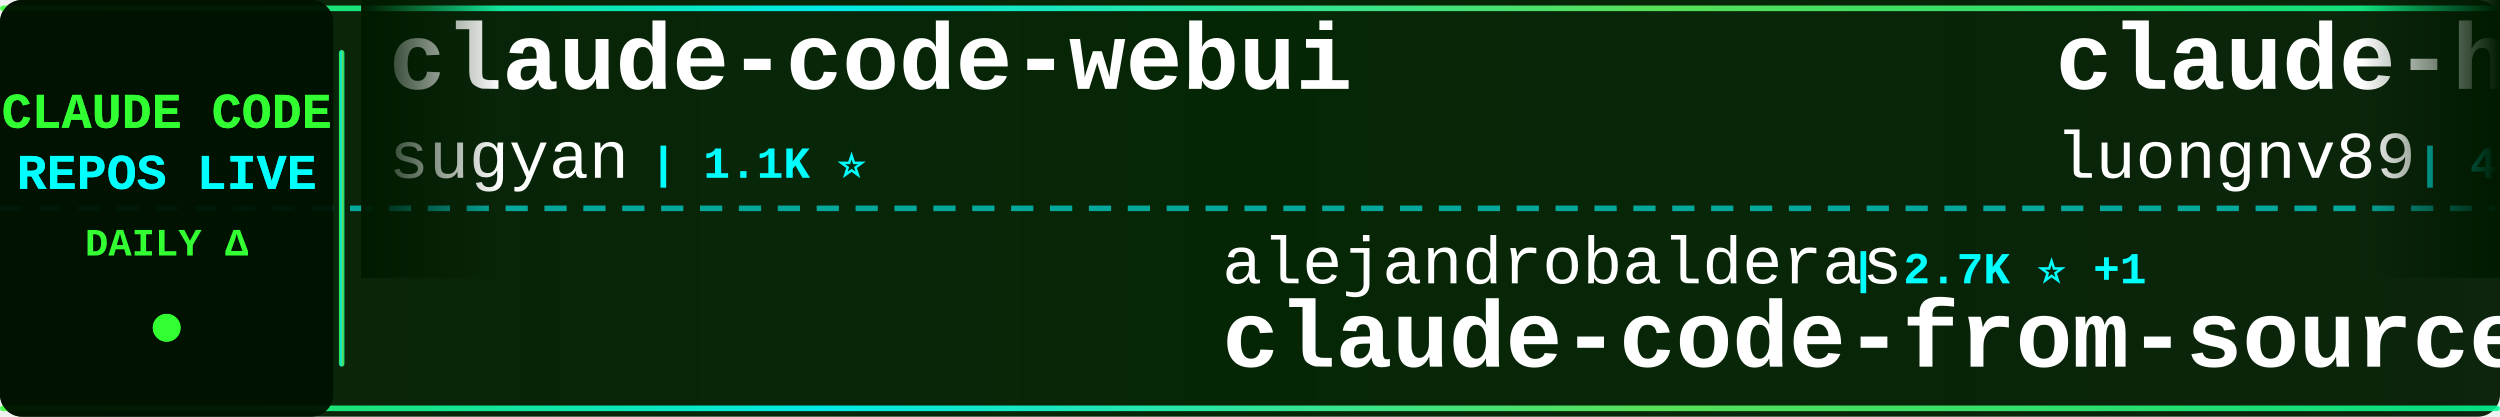
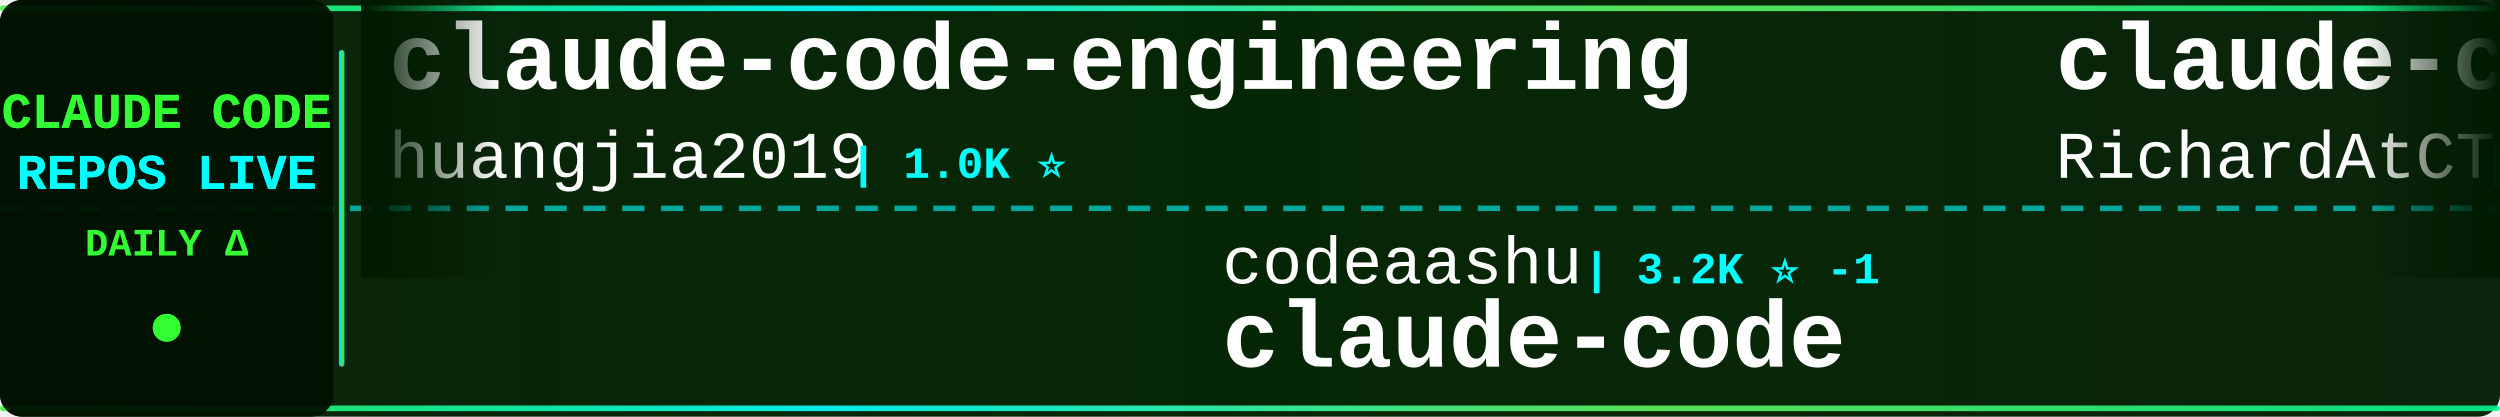
<svg xmlns="http://www.w3.org/2000/svg" width="900" height="150">
  <defs>
    <linearGradient id="tickerBg" x1="0%" y1="0%" x2="100%" y2="0%">
      <stop offset="0%" style="stop-color:#001a00;stop-opacity:0.95" />
      <stop offset="50%" style="stop-color:#002200;stop-opacity:0.98" />
      <stop offset="100%" style="stop-color:#001a00;stop-opacity:0.95" />
    </linearGradient>
    <linearGradient id="borderGrad" x1="0%" y1="0%" x2="100%" y2="0%">
      <stop offset="0%" style="stop-color:#33ff33;stop-opacity:0.85">
        <animate attributeName="stop-opacity" values="0.85;1;0.85" dur="2s" repeatCount="indefinite" />
      </stop>
      <stop offset="33%" style="stop-color:#00ffff;stop-opacity:0.9">
        <animate attributeName="stop-opacity" values="0.9;1;0.9" dur="2.2s" repeatCount="indefinite" />
      </stop>
      <stop offset="66%" style="stop-color:#66ff66;stop-opacity:0.85">
        <animate attributeName="stop-opacity" values="0.85;1;0.85" dur="1.8s" repeatCount="indefinite" />
      </stop>
      <stop offset="100%" style="stop-color:#00ff99;stop-opacity:0.85">
        <animate attributeName="stop-opacity" values="0.85;1;0.85" dur="2s" repeatCount="indefinite" />
      </stop>
    </linearGradient>
    <filter id="textGlow">
      <feGaussianBlur stdDeviation="0.1" result="coloredBlur" />
      <feMerge>
        <feMergeNode in="coloredBlur" />
        <feMergeNode in="SourceGraphic" />
      </feMerge>
    </filter>
    <filter id="metricGlow">
      <feGaussianBlur stdDeviation="0.2" result="coloredBlur" />
      <feMerge>
        <feMergeNode in="coloredBlur" />
        <feMergeNode in="SourceGraphic" />
      </feMerge>
    </filter>
    <linearGradient id="leftFade" x1="0%" y1="0%" x2="100%" y2="0%">
      <stop offset="0%" style="stop-color:#001a00;stop-opacity:1" />
      <stop offset="100%" style="stop-color:#001a00;stop-opacity:0" />
    </linearGradient>
    <linearGradient id="rightFade" x1="0%" y1="0%" x2="100%" y2="0%">
      <stop offset="0%" style="stop-color:#001a00;stop-opacity:0" />
      <stop offset="100%" style="stop-color:#001a00;stop-opacity:1" />
    </linearGradient>
  </defs>
  <rect width="900" height="150" fill="url(#tickerBg)" rx="8" />
  <rect x="0" y="2" width="900" height="2" fill="url(#borderGrad)" rx="1" />
  <rect x="0" y="146" width="900" height="2" fill="url(#borderGrad)" rx="1" />
  <line x1="0" y1="75" x2="900" y2="75" stroke="#00ffff" stroke-width="2" stroke-dasharray="8 6" opacity="0.6" />
  <rect x="0" y="0" width="120" height="150" fill="#001100" opacity="0.95" rx="8" />
  <text x="60" y="46" font-family="'Courier New', monospace" font-size="18" font-weight="bold" fill="#33ff33" text-anchor="middle" filter="url(#textGlow)">
    CLAUDE CODE
  </text>
  <text x="60" y="68" font-family="'Courier New', monospace" font-size="18" font-weight="bold" fill="#00ffff" text-anchor="middle" filter="url(#textGlow)">
    REPOS LIVE
  </text>
  <text x="60" y="92" font-family="'Courier New', monospace" font-size="14" font-weight="bold" fill="#33ff33" text-anchor="middle">
    DAILY Δ
  </text>
  <circle cx="60" cy="118" r="5" fill="#33ff33" filter="url(#metricGlow)">
    <animate attributeName="r" values="4;6;4" dur="1.5s" repeatCount="indefinite" />
    <animate attributeName="opacity" values="0.6;1;0.6" dur="1.5s" repeatCount="indefinite" />
  </circle>
  <rect x="122" y="18" width="2" height="114" fill="url(#borderGrad)" rx="1" />
  <clipPath id="tickerClip">
    <rect x="130" y="0" width="770" height="150" />
  </clipPath>
  <g clip-path="url(#tickerClip)">
    <g id="tickerItems">
      <animateTransform attributeName="transform" attributeType="XML" type="translate" from="0 0" to="-3000 0" dur="54s" repeatCount="indefinite" />
      <g transform="translate(0, 0)">
-         <text x="140" y="32" font-family="'Courier New', monospace" font-size="34" font-weight="bold" fill="#ffffff">claude-code-webui</text>
-         <text x="140" y="64" font-family="'Courier New', monospace" font-size="24" font-weight="normal" fill="#ffffff" opacity="1.0">sugyan</text>
-         <text x="234" y="64" font-family="'Courier New', monospace" font-size="16" font-weight="bold" fill="#00ffff"> | 1.1K ⭐</text>
+         <text x="140" y="32" font-family="'Courier New', monospace" font-size="34" font-weight="bold" fill="#ffffff">claude-code-engineering</text>
+         <text x="140" y="64" font-family="'Courier New', monospace" font-size="24" font-weight="normal" fill="#ffffff" opacity="1.0">huangjia2019</text>
+         <text x="306" y="64" font-family="'Courier New', monospace" font-size="16" font-weight="bold" fill="#00ffff"> | 1.0K ⭐</text>
      </g>
      <g transform="translate(300, 0)">
-         <text x="140" y="102" font-family="'Courier New', monospace" font-size="24" font-weight="normal" fill="#ffffff" opacity="1.0">alejandrobalderas</text>
-         <text x="366" y="102" font-family="'Courier New', monospace" font-size="16" font-weight="bold" fill="#00ffff"> | 2.7K ⭐ +1</text>
-         <text x="140" y="132" font-family="'Courier New', monospace" font-size="34" font-weight="bold" fill="#ffffff">claude-code-from-source</text>
+         <text x="140" y="102" font-family="'Courier New', monospace" font-size="24" font-weight="normal" fill="#ffffff" opacity="1.0">codeaashu</text>
+         <text x="270" y="102" font-family="'Courier New', monospace" font-size="16" font-weight="bold" fill="#00ffff"> | 3.2K ⭐ -1</text>
+         <text x="140" y="132" font-family="'Courier New', monospace" font-size="34" font-weight="bold" fill="#ffffff">claude-code</text>
      </g>
      <g transform="translate(600, 0)">
-         <text x="140" y="32" font-family="'Courier New', monospace" font-size="34" font-weight="bold" fill="#ffffff">claude-howto</text>
-         <text x="140" y="64" font-family="'Courier New', monospace" font-size="24" font-weight="normal" fill="#ffffff" opacity="1.0">luongnv89</text>
-         <text x="270" y="64" font-family="'Courier New', monospace" font-size="16" font-weight="bold" fill="#00ffff"> | 40.9K ⭐ +3</text>
+         <text x="140" y="32" font-family="'Courier New', monospace" font-size="34" font-weight="bold" fill="#ffffff">claude-code-telegram</text>
+         <text x="140" y="64" font-family="'Courier New', monospace" font-size="24" font-weight="normal" fill="#ffffff" opacity="1.0">RichardAtCT</text>
+         <text x="294" y="64" font-family="'Courier New', monospace" font-size="16" font-weight="bold" fill="#00ffff"> | 2.8K ⭐ +1</text>
      </g>
      <g transform="translate(900, 0)">
        <text x="140" y="102" font-family="'Courier New', monospace" font-size="24" font-weight="normal" fill="#ffffff" opacity="1.0">shareAI-lab</text>
-         <text x="294" y="102" font-family="'Courier New', monospace" font-size="16" font-weight="bold" fill="#00ffff"> | 73.5K ⭐ +13</text>
+         <text x="294" y="102" font-family="'Courier New', monospace" font-size="16" font-weight="bold" fill="#00ffff"> | 73.5K ⭐ +4</text>
        <text x="140" y="132" font-family="'Courier New', monospace" font-size="34" font-weight="bold" fill="#ffffff">learn-claude-code</text>
      </g>
      <g transform="translate(1200, 0)">
-         <text x="140" y="32" font-family="'Courier New', monospace" font-size="34" font-weight="bold" fill="#ffffff">claude-code</text>
-         <text x="140" y="64" font-family="'Courier New', monospace" font-size="24" font-weight="normal" fill="#ffffff" opacity="1.0">alex000kim</text>
-         <text x="282" y="64" font-family="'Courier New', monospace" font-size="16" font-weight="bold" fill="#00ffff"> | 232 ⭐</text>
+         <text x="140" y="32" font-family="'Courier New', monospace" font-size="34" font-weight="bold" fill="#ffffff">claude-code-ultimate-gui...</text>
+         <text x="140" y="64" font-family="'Courier New', monospace" font-size="24" font-weight="normal" fill="#ffffff" opacity="1.0">FlorianBruniaux</text>
+         <text x="342" y="64" font-family="'Courier New', monospace" font-size="16" font-weight="bold" fill="#00ffff"> | 5.7K ⭐ +1</text>
      </g>
      <g transform="translate(1500, 0)">
-         <text x="140" y="102" font-family="'Courier New', monospace" font-size="24" font-weight="normal" fill="#ffffff" opacity="1.0">centminmod</text>
-         <text x="282" y="102" font-family="'Courier New', monospace" font-size="16" font-weight="bold" fill="#00ffff"> | 2.6K ⭐ +3</text>
-         <text x="140" y="132" font-family="'Courier New', monospace" font-size="34" font-weight="bold" fill="#ffffff">my-claude-code-setup</text>
+         <text x="140" y="102" font-family="'Courier New', monospace" font-size="24" font-weight="normal" fill="#ffffff" opacity="1.0">KPR111</text>
+         <text x="234" y="102" font-family="'Courier New', monospace" font-size="16" font-weight="bold" fill="#00ffff"> | 18 ⭐</text>
+         <text x="140" y="132" font-family="'Courier New', monospace" font-size="34" font-weight="bold" fill="#ffffff">Claude-Code</text>
      </g>
      <g transform="translate(1800, 0)">
-         <text x="140" y="32" font-family="'Courier New', monospace" font-size="34" font-weight="bold" fill="#ffffff">claude-code-my-workflow</text>
-         <text x="140" y="64" font-family="'Courier New', monospace" font-size="24" font-weight="normal" fill="#ffffff" opacity="1.0">pedrohcgs</text>
-         <text x="270" y="64" font-family="'Courier New', monospace" font-size="16" font-weight="bold" fill="#00ffff"> | 1.5K ⭐ +1</text>
+         <text x="140" y="32" font-family="'Courier New', monospace" font-size="34" font-weight="bold" fill="#ffffff">awesome-claude-code-tool...</text>
+         <text x="140" y="64" font-family="'Courier New', monospace" font-size="24" font-weight="normal" fill="#ffffff" opacity="1.0">rohitg00</text>
+         <text x="258" y="64" font-family="'Courier New', monospace" font-size="16" font-weight="bold" fill="#00ffff"> | 2.5K ⭐ +1</text>
      </g>
      <g transform="translate(2100, 0)">
-         <text x="140" y="102" font-family="'Courier New', monospace" font-size="24" font-weight="normal" fill="#ffffff" opacity="1.0">liuup</text>
-         <text x="222" y="102" font-family="'Courier New', monospace" font-size="16" font-weight="bold" fill="#00ffff"> | 3.7K ⭐ +1</text>
-         <text x="140" y="132" font-family="'Courier New', monospace" font-size="34" font-weight="bold" fill="#ffffff">claude-code-analysis</text>
+         <text x="140" y="102" font-family="'Courier New', monospace" font-size="24" font-weight="normal" fill="#ffffff" opacity="1.0">VineeTagarwaL-code</text>
+         <text x="378" y="102" font-family="'Courier New', monospace" font-size="16" font-weight="bold" fill="#00ffff"> | 273 ⭐</text>
+         <text x="140" y="132" font-family="'Courier New', monospace" font-size="34" font-weight="bold" fill="#ffffff">claude-code</text>
      </g>
      <g transform="translate(2400, 0)">
-         <text x="140" y="32" font-family="'Courier New', monospace" font-size="34" font-weight="bold" fill="#ffffff">ClaudeCode</text>
-         <text x="140" y="64" font-family="'Courier New', monospace" font-size="24" font-weight="normal" fill="#ffffff" opacity="1.0">guanshan</text>
-         <text x="258" y="64" font-family="'Courier New', monospace" font-size="16" font-weight="bold" fill="#00ffff"> | 61 ⭐</text>
+         <text x="140" y="32" font-family="'Courier New', monospace" font-size="34" font-weight="bold" fill="#ffffff">claude-code-best-practic...</text>
+         <text x="140" y="64" font-family="'Courier New', monospace" font-size="24" font-weight="normal" fill="#ffffff" opacity="1.0">shanraisshan</text>
+         <text x="306" y="64" font-family="'Courier New', monospace" font-size="16" font-weight="bold" fill="#00ffff"> | 64.1K ⭐ +16</text>
      </g>
      <g transform="translate(2700, 0)">
-         <text x="140" y="102" font-family="'Courier New', monospace" font-size="24" font-weight="normal" fill="#ffffff" opacity="1.0">isboyjc</text>
-         <text x="246" y="102" font-family="'Courier New', monospace" font-size="16" font-weight="bold" fill="#00ffff"> | 161 ⭐</text>
+         <text x="140" y="102" font-family="'Courier New', monospace" font-size="24" font-weight="normal" fill="#ffffff" opacity="1.0">yasasbanukaofficial</text>
+         <text x="390" y="102" font-family="'Courier New', monospace" font-size="16" font-weight="bold" fill="#00ffff"> | 3.9K ⭐</text>
        <text x="140" y="132" font-family="'Courier New', monospace" font-size="34" font-weight="bold" fill="#ffffff">claude-code</text>
      </g>
      <g transform="translate(3000, 0)">
-         <text x="140" y="32" font-family="'Courier New', monospace" font-size="34" font-weight="bold" fill="#ffffff">claude-code-webui</text>
-         <text x="140" y="64" font-family="'Courier New', monospace" font-size="24" font-weight="normal" fill="#ffffff" opacity="1.0">sugyan</text>
-         <text x="234" y="64" font-family="'Courier New', monospace" font-size="16" font-weight="bold" fill="#00ffff"> | 1.1K ⭐</text>
+         <text x="140" y="32" font-family="'Courier New', monospace" font-size="34" font-weight="bold" fill="#ffffff">claude-code-engineering</text>
+         <text x="140" y="64" font-family="'Courier New', monospace" font-size="24" font-weight="normal" fill="#ffffff" opacity="1.0">huangjia2019</text>
+         <text x="306" y="64" font-family="'Courier New', monospace" font-size="16" font-weight="bold" fill="#00ffff"> | 1.0K ⭐</text>
      </g>
      <g transform="translate(3300, 0)">
-         <text x="140" y="102" font-family="'Courier New', monospace" font-size="24" font-weight="normal" fill="#ffffff" opacity="1.0">alejandrobalderas</text>
-         <text x="366" y="102" font-family="'Courier New', monospace" font-size="16" font-weight="bold" fill="#00ffff"> | 2.7K ⭐ +1</text>
-         <text x="140" y="132" font-family="'Courier New', monospace" font-size="34" font-weight="bold" fill="#ffffff">claude-code-from-source</text>
+         <text x="140" y="102" font-family="'Courier New', monospace" font-size="24" font-weight="normal" fill="#ffffff" opacity="1.0">codeaashu</text>
+         <text x="270" y="102" font-family="'Courier New', monospace" font-size="16" font-weight="bold" fill="#00ffff"> | 3.2K ⭐ -1</text>
+         <text x="140" y="132" font-family="'Courier New', monospace" font-size="34" font-weight="bold" fill="#ffffff">claude-code</text>
      </g>
      <g transform="translate(3600, 0)">
-         <text x="140" y="32" font-family="'Courier New', monospace" font-size="34" font-weight="bold" fill="#ffffff">claude-howto</text>
-         <text x="140" y="64" font-family="'Courier New', monospace" font-size="24" font-weight="normal" fill="#ffffff" opacity="1.0">luongnv89</text>
-         <text x="270" y="64" font-family="'Courier New', monospace" font-size="16" font-weight="bold" fill="#00ffff"> | 40.9K ⭐ +3</text>
+         <text x="140" y="32" font-family="'Courier New', monospace" font-size="34" font-weight="bold" fill="#ffffff">claude-code-telegram</text>
+         <text x="140" y="64" font-family="'Courier New', monospace" font-size="24" font-weight="normal" fill="#ffffff" opacity="1.0">RichardAtCT</text>
+         <text x="294" y="64" font-family="'Courier New', monospace" font-size="16" font-weight="bold" fill="#00ffff"> | 2.8K ⭐ +1</text>
      </g>
      <g transform="translate(3900, 0)">
        <text x="140" y="102" font-family="'Courier New', monospace" font-size="24" font-weight="normal" fill="#ffffff" opacity="1.0">shareAI-lab</text>
-         <text x="294" y="102" font-family="'Courier New', monospace" font-size="16" font-weight="bold" fill="#00ffff"> | 73.5K ⭐ +13</text>
+         <text x="294" y="102" font-family="'Courier New', monospace" font-size="16" font-weight="bold" fill="#00ffff"> | 73.5K ⭐ +4</text>
        <text x="140" y="132" font-family="'Courier New', monospace" font-size="34" font-weight="bold" fill="#ffffff">learn-claude-code</text>
      </g>
    </g>
  </g>
  <rect x="130" y="0" width="50" height="100" fill="url(#leftFade)" />
  <rect x="850" y="0" width="50" height="100" fill="url(#rightFade)" />
</svg>
